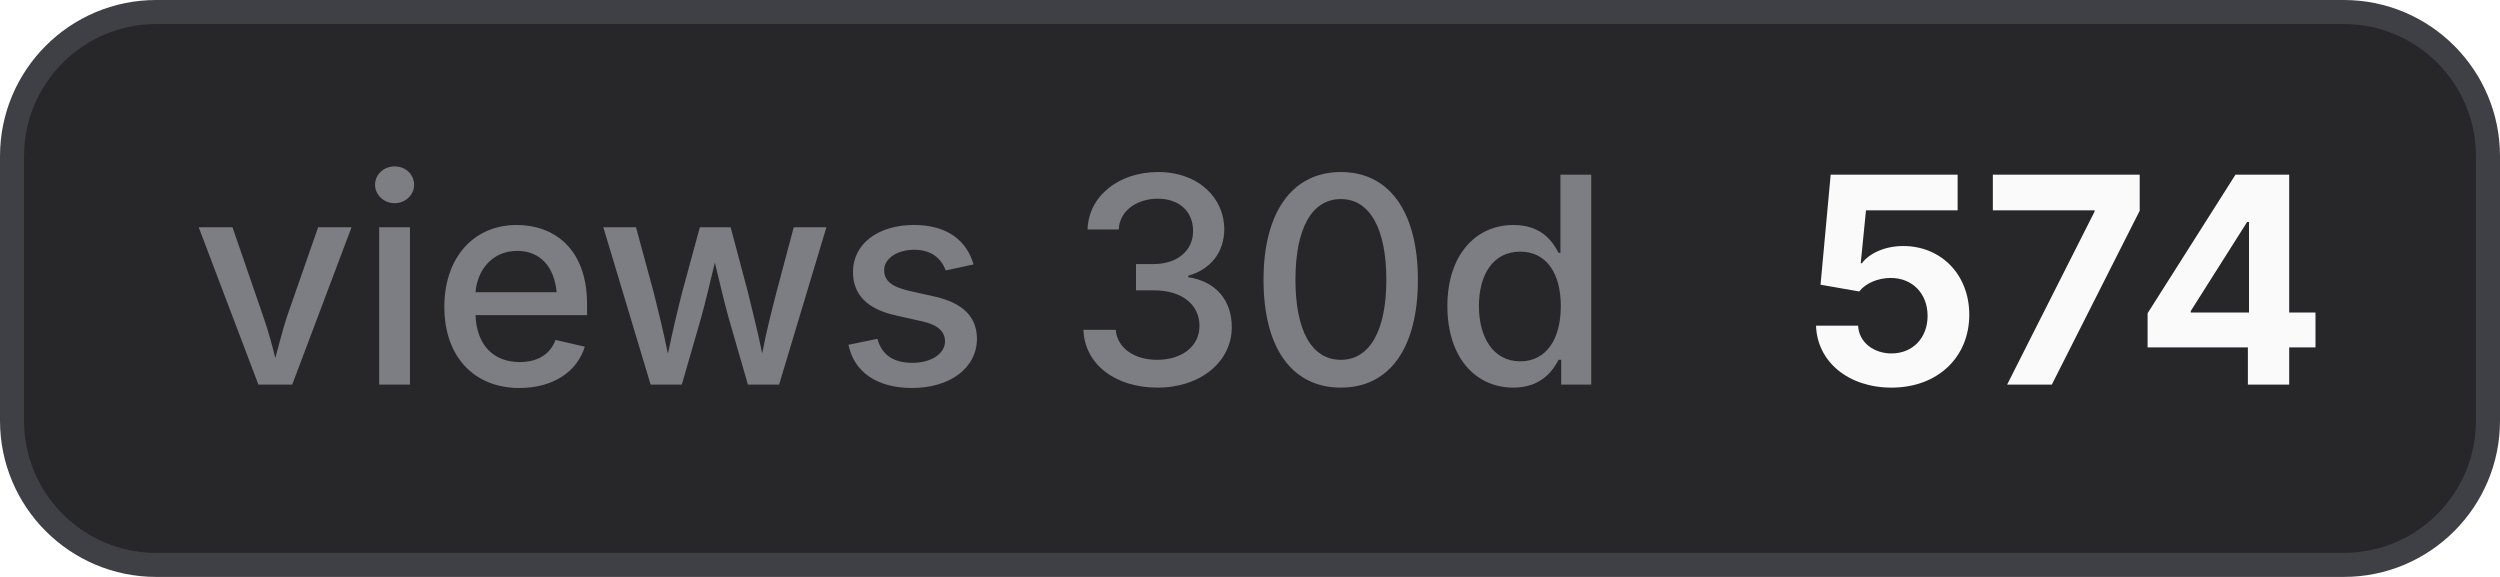
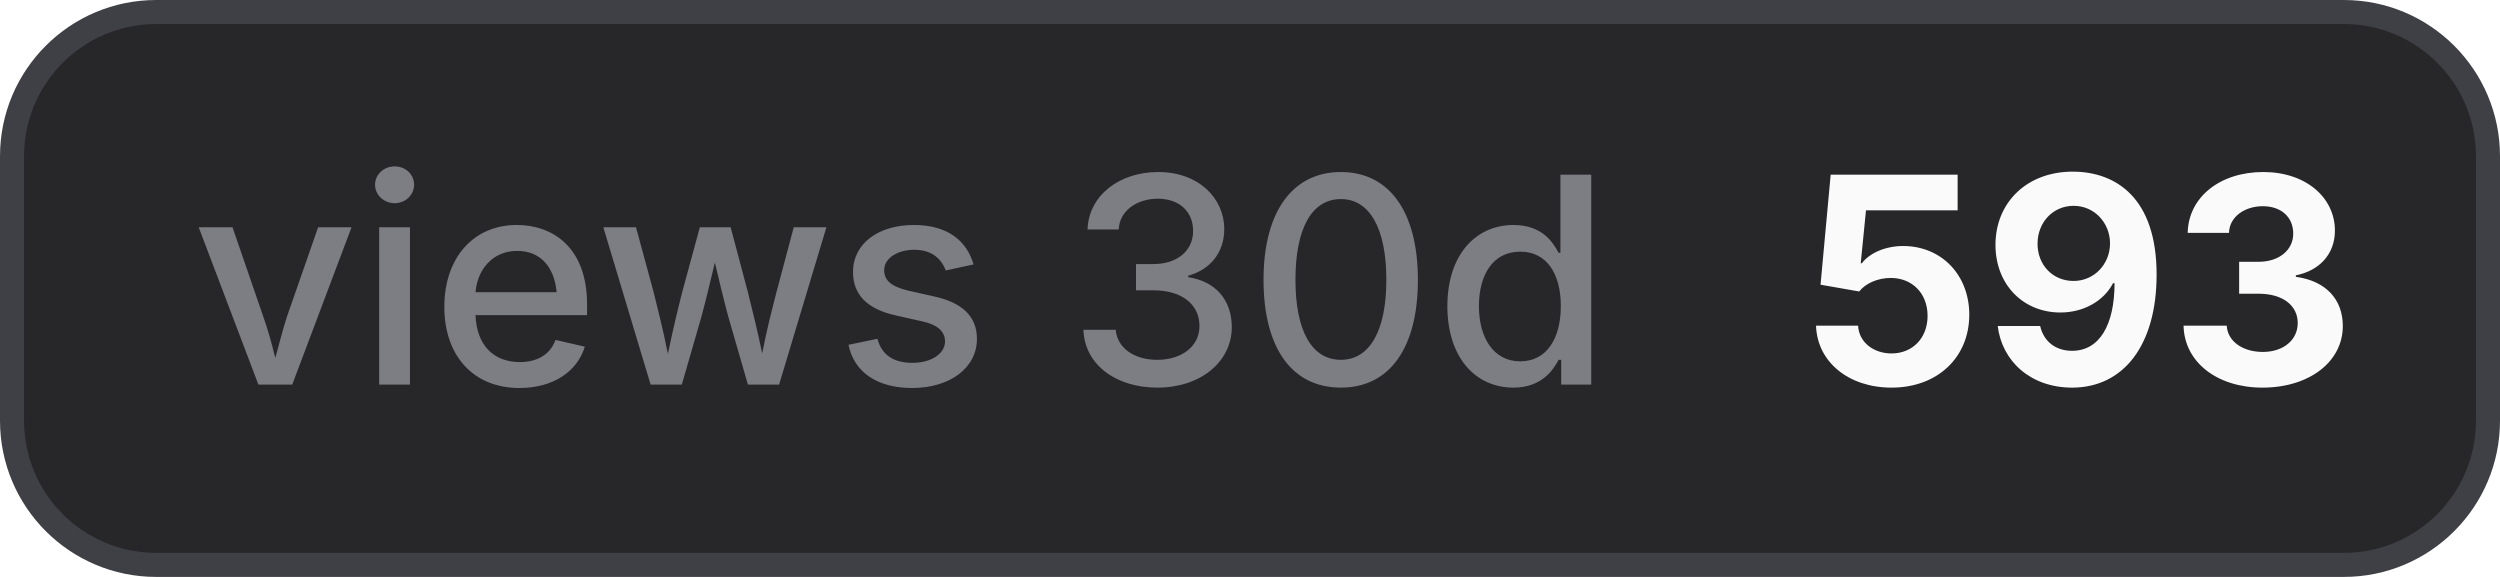
- <svg xmlns="http://www.w3.org/2000/svg" width="104" height="24" viewBox="0 0 104 24" role="img" aria-label="views 30d: 574">
+ <svg xmlns="http://www.w3.org/2000/svg" width="104" height="24" viewBox="0 0 104 24" role="img" aria-label="views 30d: 593">
  <style>
    .bg { fill: #27272a; stroke: #3f3f46; }
    .border { stroke: #3f3f46; }
    .label { fill: #a1a1aa; fill-opacity: 0.7; }
    .value { fill: #fafafa; }
    .icon { color: #fafafa; }
    @media (prefers-color-scheme: light) {
      .bg { fill: #f4f4f5; stroke: #d4d4d8; }
      .border { stroke: #d4d4d8; }
      .label { fill: #71717a; }
      .value { fill: #18181b; }
      .icon { color: #18181b; }
    }
  </style>
  <rect class="bg" x="0.5" y="0.5" width="103" height="23" rx="6" stroke-width="1" />
  <text class="label" x="8" y="16" font-family="Inter,ui-sans-serif,system-ui,-apple-system,BlinkMacSystemFont,Segoe UI,sans-serif" font-size="12" font-weight="500">views 30d</text>
-   <text class="value" x="75" y="16" font-family="Inter,ui-sans-serif,system-ui,-apple-system,BlinkMacSystemFont,Segoe UI,sans-serif" font-size="12" font-weight="700">574</text>
+   <text class="value" x="75" y="16" font-family="Inter,ui-sans-serif,system-ui,-apple-system,BlinkMacSystemFont,Segoe UI,sans-serif" font-size="12" font-weight="700">593</text>
</svg>
